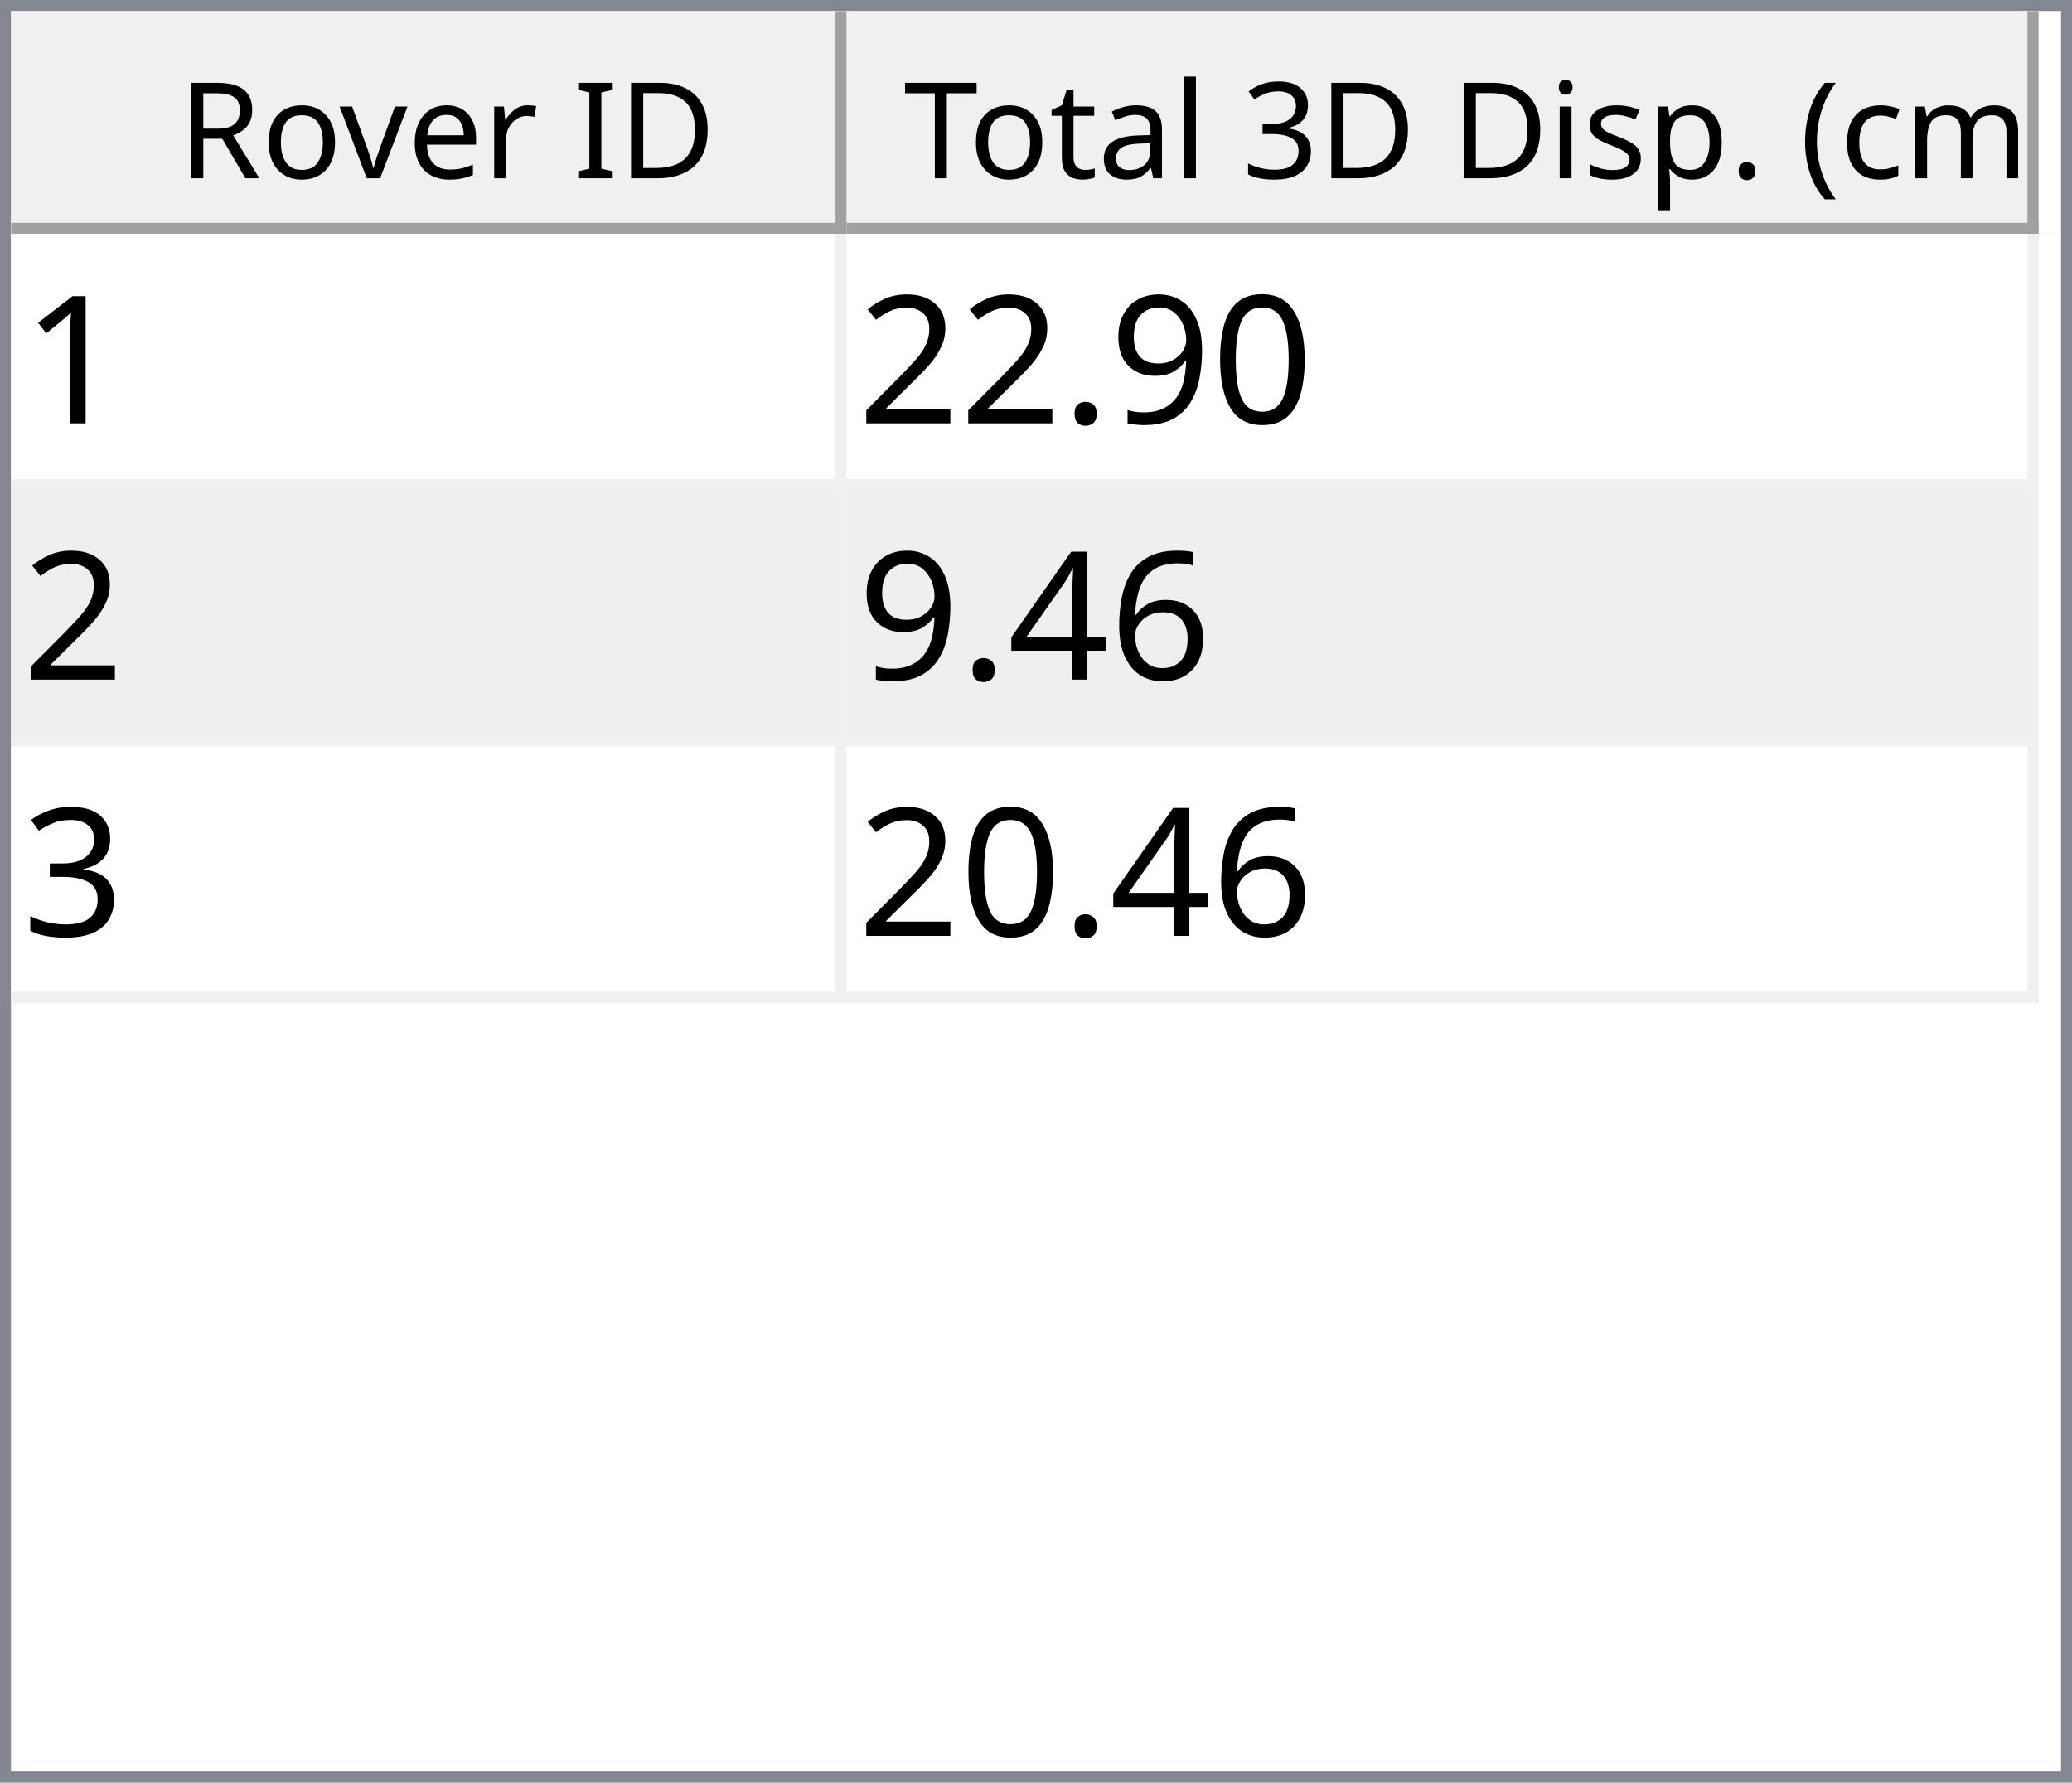
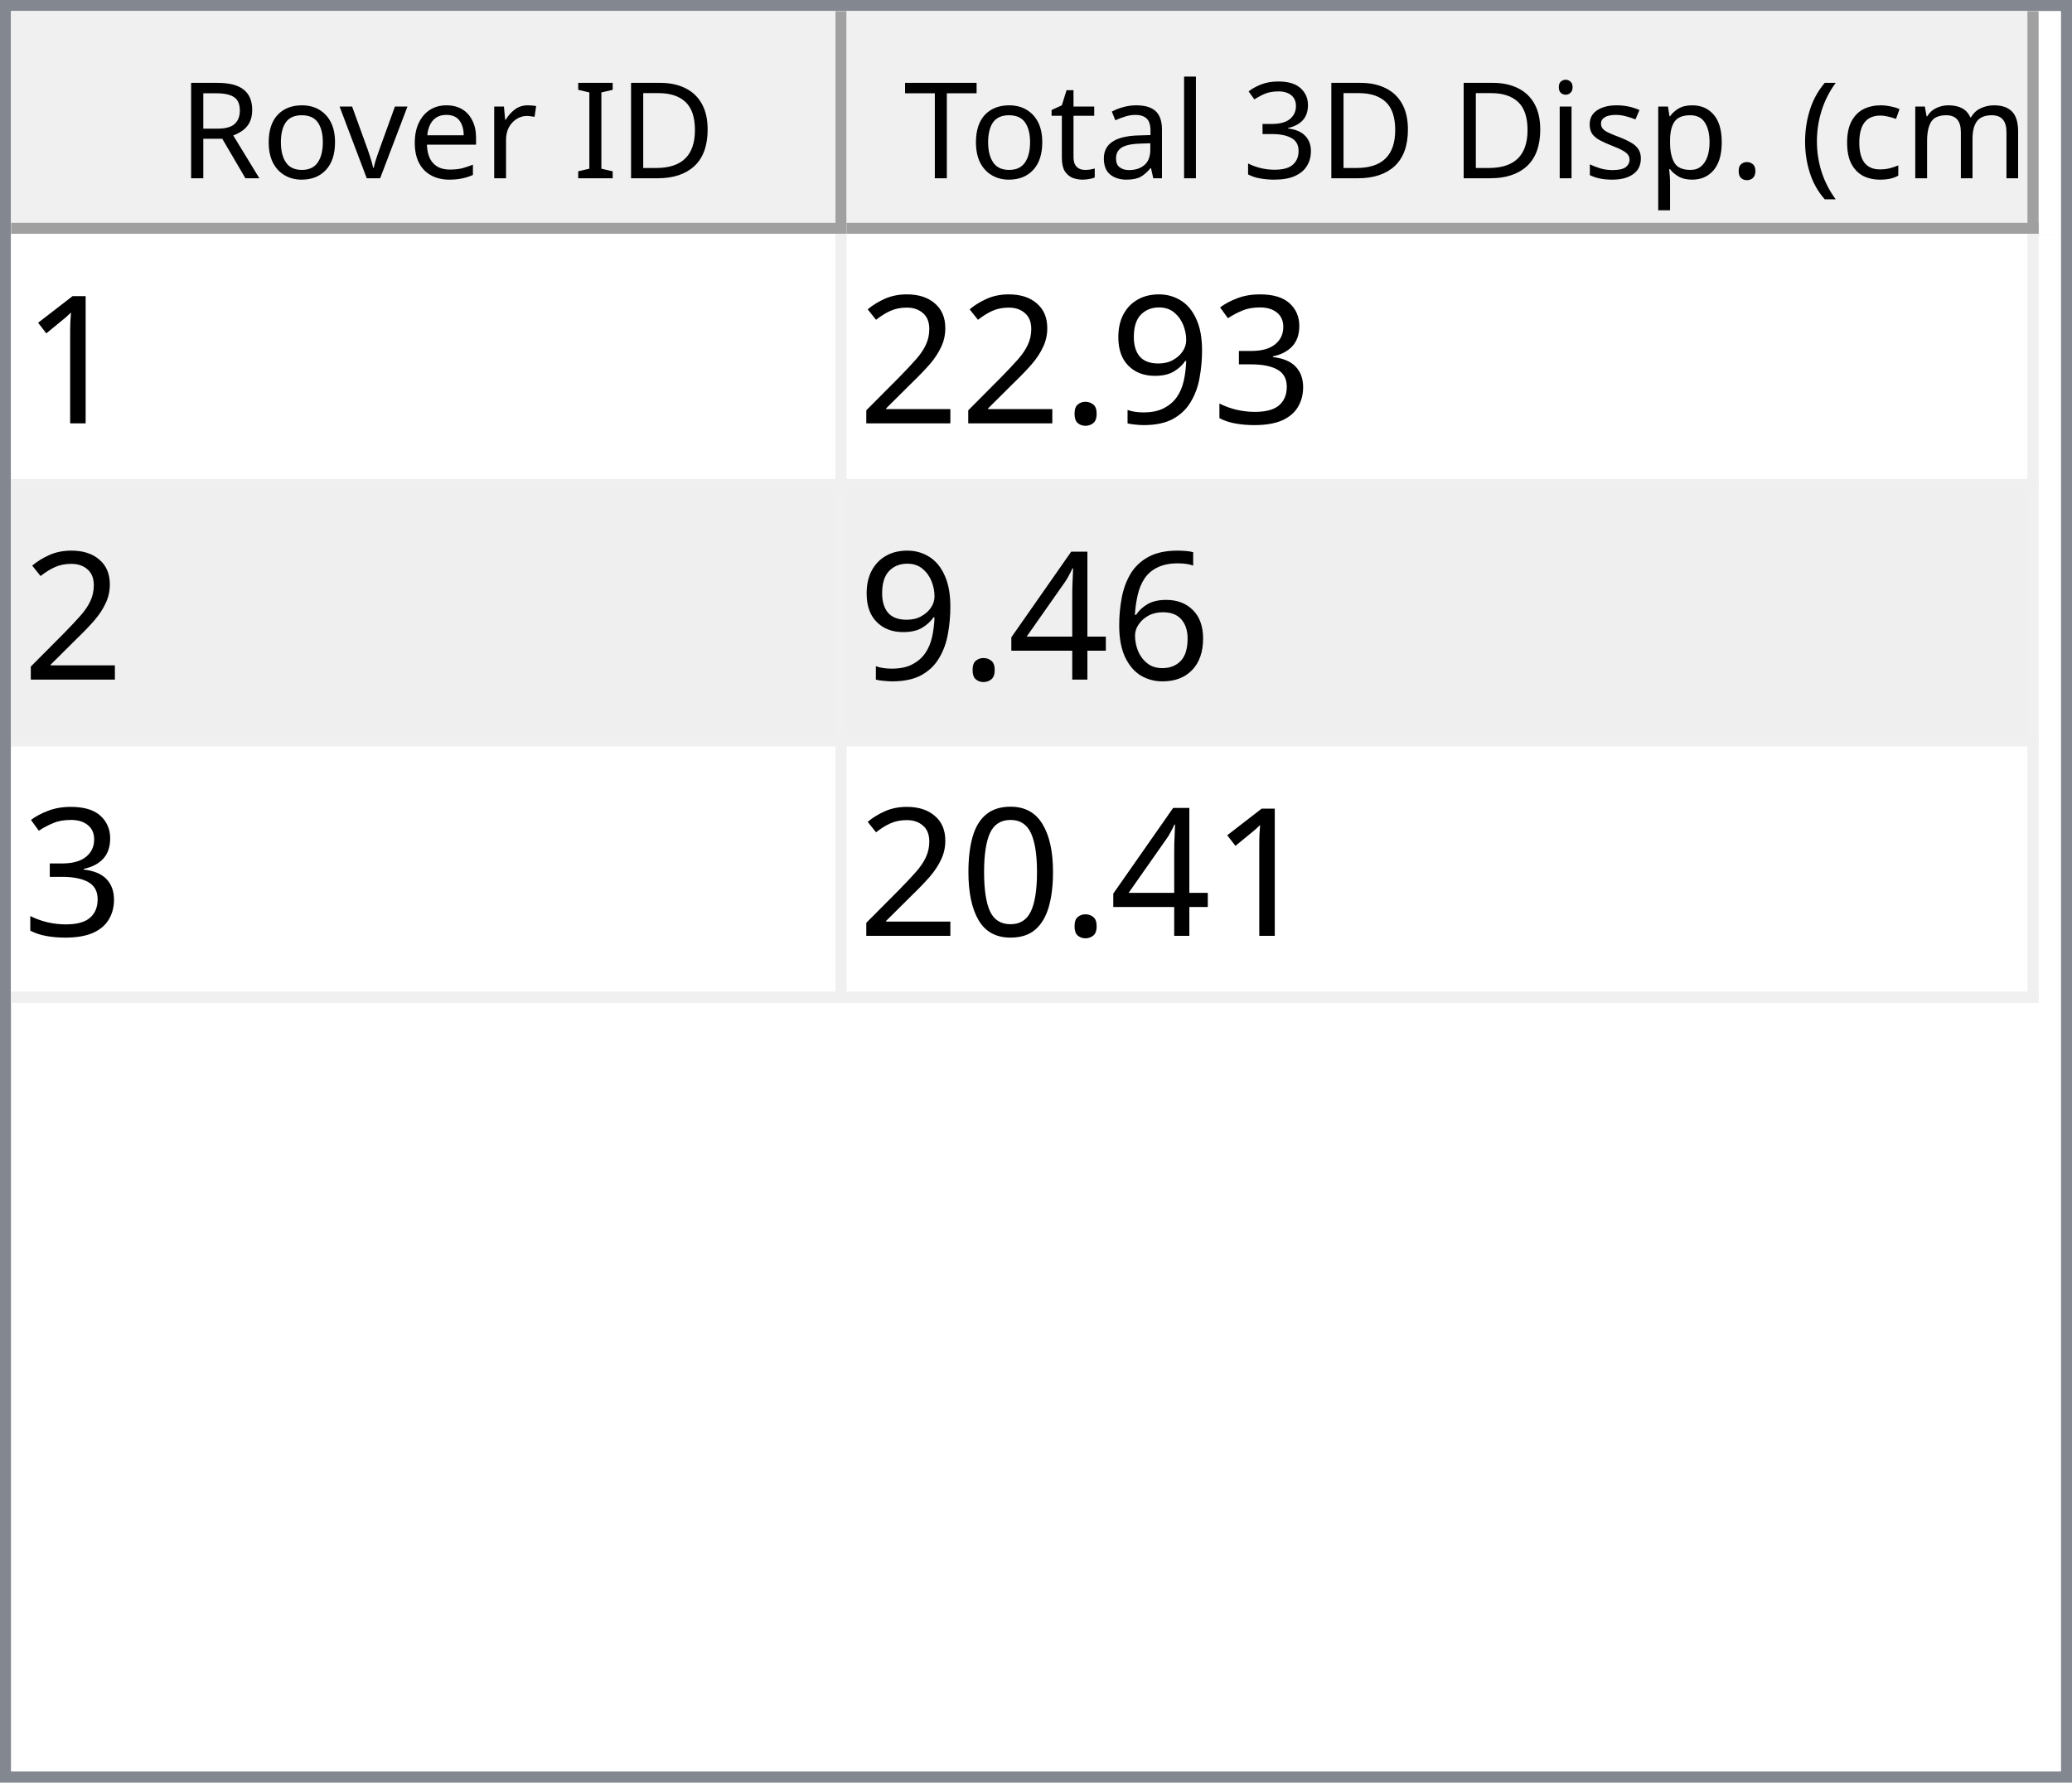
<svg xmlns="http://www.w3.org/2000/svg" style="fill-opacity:1; color-rendering:auto; color-interpolation:auto; text-rendering:auto; stroke:black; stroke-linecap:square; stroke-miterlimit:10; shape-rendering:auto; stroke-opacity:1; fill:black; stroke-dasharray:none; font-weight:normal; stroke-width:1; font-family:'Dialog'; font-style:normal; stroke-linejoin:miter; font-size:12px; stroke-dashoffset:0; image-rendering:auto;" width="186" height="160">
  <defs id="genericDefs" />
  <g>
    <defs id="defs1">
      <clipPath clipPathUnits="userSpaceOnUse" id="clipPath1">
        <path d="M0 0 L186 0 L186 160 L0 160 L0 0 Z" />
      </clipPath>
      <clipPath clipPathUnits="userSpaceOnUse" id="clipPath2">
        <path d="M0 0 L0 160 L186 160 L186 0 Z" />
      </clipPath>
      <clipPath clipPathUnits="userSpaceOnUse" id="clipPath3">
        <path d="M0 0 L0 20 L184 20 L184 0 Z" />
      </clipPath>
      <clipPath clipPathUnits="userSpaceOnUse" id="clipPath4">
        <path d="M0 0 L0 20 L75 20 L75 0 Z" />
      </clipPath>
      <clipPath clipPathUnits="userSpaceOnUse" id="clipPath5">
        <path d="M1 1 L1 19 L74 19 L74 1 Z" />
      </clipPath>
      <clipPath clipPathUnits="userSpaceOnUse" id="clipPath6">
        <path d="M0 0 L0 18 L73 18 L73 0 Z" />
      </clipPath>
      <clipPath clipPathUnits="userSpaceOnUse" id="clipPath7">
        <path d="M-0.5 -0.5 L-0.5 19.5 L74.5 19.5 L74.5 -0.5 Z" />
      </clipPath>
      <clipPath clipPathUnits="userSpaceOnUse" id="clipPath8">
        <path d="M0 0 L0 20 L107 20 L107 0 Z" />
      </clipPath>
      <clipPath clipPathUnits="userSpaceOnUse" id="clipPath9">
        <path d="M1 1 L1 19 L106 19 L106 1 Z" />
      </clipPath>
      <clipPath clipPathUnits="userSpaceOnUse" id="clipPath10">
        <path d="M0 0 L0 18 L105 18 L105 0 Z" />
      </clipPath>
      <clipPath clipPathUnits="userSpaceOnUse" id="clipPath11">
        <path d="M-0.5 -0.5 L-0.5 19.5 L106.5 19.5 L106.5 -0.5 Z" />
      </clipPath>
      <clipPath clipPathUnits="userSpaceOnUse" id="clipPath12">
        <path d="M0 0 L0 138 L184 138 L184 0 Z" />
      </clipPath>
      <clipPath clipPathUnits="userSpaceOnUse" id="clipPath13">
        <path d="M0 0 L0 69 L182 69 L182 0 Z" />
      </clipPath>
      <clipPath clipPathUnits="userSpaceOnUse" id="clipPath14">
        <path d="M-0.5 -0.5 L-0.5 68.5 L181.5 68.5 L181.5 -0.5 Z" />
      </clipPath>
      <clipPath clipPathUnits="userSpaceOnUse" id="clipPath15">
        <path d="M0 0 L0 22 L74 22 L74 0 Z" />
      </clipPath>
      <clipPath clipPathUnits="userSpaceOnUse" id="clipPath16">
        <path d="M0 0 L0 22 L106 22 L106 0 Z" />
      </clipPath>
      <font horiz-adv-x="64.551" id="font1">
        <font-face ascent="107.91" descent="25.098" units-per-em="100" style="font-style:normal; font-family:Segoe UI; font-weight:normal;" />
        <missing-glyph horiz-adv-x="64.551" d="M8.109 0 L8.109 68.266 L56.453 68.266 L56.453 0 L8.109 0 ZM15.328 7.234 L49.219 7.234 L49.219 61.031 L15.328 61.031 L15.328 7.234 Z" />
        <glyph unicode="D" horiz-adv-x="70.117" d="M9.188 0 L9.188 70.016 L28.516 70.016 Q65.531 70.016 65.531 35.891 Q65.531 19.672 55.25 9.836 Q44.969 0 27.734 0 L9.188 0 ZM17.391 62.594 L17.391 7.422 L27.828 7.422 Q41.609 7.422 49.273 14.797 Q56.938 22.172 56.938 35.688 Q56.938 62.594 28.328 62.594 L17.391 62.594 Z" />
        <glyph unicode="I" horiz-adv-x="26.611" d="M17.391 0 L9.188 0 L9.188 70.016 L17.391 70.016 L17.391 0 Z" />
        <glyph unicode=" " horiz-adv-x="27.393" d="" />
        <glyph unicode="r" horiz-adv-x="34.766" d="M34.188 41.891 Q32.078 43.5 28.125 43.5 Q23 43.5 19.555 38.672 Q16.109 33.844 16.109 25.484 L16.109 0 L8.109 0 L8.109 50 L16.109 50 L16.109 39.703 L16.312 39.703 Q18.016 44.969 21.531 47.922 Q25.047 50.875 29.391 50.875 Q32.516 50.875 34.188 50.203 L34.188 41.891 Z" />
        <glyph unicode="e" horiz-adv-x="52.295" d="M48.297 23 L12.984 23 Q13.188 14.656 17.484 10.109 Q21.781 5.562 29.297 5.562 Q37.75 5.562 44.828 11.141 L44.828 3.609 Q38.234 -1.172 27.391 -1.172 Q16.797 -1.172 10.742 5.641 Q4.688 12.453 4.688 24.812 Q4.688 36.469 11.305 43.82 Q17.922 51.172 27.734 51.172 Q37.547 51.172 42.922 44.828 Q48.297 38.484 48.297 27.203 L48.297 23 ZM40.094 29.781 Q40.047 36.719 36.75 40.578 Q33.453 44.438 27.594 44.438 Q21.922 44.438 17.969 40.383 Q14.016 36.328 13.094 29.781 L40.094 29.781 Z" />
        <glyph unicode="v" horiz-adv-x="47.9" d="M47.406 50 L27.484 0 L19.625 0 L0.688 50 L9.469 50 L22.172 13.672 Q23.578 9.672 23.922 6.688 L24.125 6.688 Q24.609 10.453 25.688 13.484 L38.969 50 L47.406 50 Z" />
        <glyph unicode="o" horiz-adv-x="58.594" d="M29 -1.172 Q17.922 -1.172 11.305 5.836 Q4.688 12.844 4.688 24.422 Q4.688 37.016 11.57 44.094 Q18.453 51.172 30.172 51.172 Q41.359 51.172 47.633 44.289 Q53.906 37.406 53.906 25.203 Q53.906 13.234 47.141 6.031 Q40.375 -1.172 29 -1.172 ZM29.594 44.438 Q21.875 44.438 17.383 39.188 Q12.891 33.938 12.891 24.703 Q12.891 15.828 17.43 10.695 Q21.969 5.562 29.594 5.562 Q37.359 5.562 41.531 10.594 Q45.703 15.625 45.703 24.906 Q45.703 34.281 41.531 39.359 Q37.359 44.438 29.594 44.438 Z" />
        <glyph unicode="R" horiz-adv-x="59.814" d="M59.375 0 L49.609 0 L37.891 19.625 Q36.281 22.359 34.766 24.289 Q33.25 26.219 31.664 27.438 Q30.078 28.656 28.25 29.219 Q26.422 29.781 24.125 29.781 L17.391 29.781 L17.391 0 L9.188 0 L9.188 70.016 L30.078 70.016 Q34.672 70.016 38.555 68.867 Q42.438 67.719 45.289 65.375 Q48.141 63.031 49.758 59.547 Q51.375 56.062 51.375 51.375 Q51.375 47.703 50.273 44.656 Q49.172 41.609 47.148 39.211 Q45.125 36.812 42.266 35.133 Q39.406 33.453 35.844 32.516 L35.844 32.328 Q37.594 31.547 38.891 30.547 Q40.188 29.547 41.359 28.18 Q42.531 26.812 43.68 25.078 Q44.828 23.344 46.234 21.047 L59.375 0 ZM17.391 62.594 L17.391 37.203 L28.516 37.203 Q31.594 37.203 34.203 38.133 Q36.812 39.062 38.719 40.797 Q40.625 42.531 41.703 45.047 Q42.781 47.562 42.781 50.688 Q42.781 56.297 39.141 59.445 Q35.5 62.594 28.609 62.594 L17.391 62.594 Z" />
        <glyph unicode=")" horiz-adv-x="30.176" d="M8.297 -15.922 L1.172 -15.922 Q16.406 2.344 16.406 26.812 Q16.406 51.469 1.078 70.016 L8.297 70.016 Q23.531 52.156 23.531 26.703 Q23.531 1.375 8.297 -15.922 Z" />
        <glyph unicode="m" horiz-adv-x="86.133" d="M79.109 0 L71.094 0 L71.094 28.719 Q71.094 37.016 68.531 40.727 Q65.969 44.438 59.906 44.438 Q54.781 44.438 51.195 39.75 Q47.609 35.062 47.609 28.516 L47.609 0 L39.594 0 L39.594 29.688 Q39.594 44.438 28.219 44.438 Q22.953 44.438 19.531 40.016 Q16.109 35.594 16.109 28.516 L16.109 0 L8.109 0 L8.109 50 L16.109 50 L16.109 42.094 L16.312 42.094 Q21.625 51.172 31.844 51.172 Q36.969 51.172 40.773 48.312 Q44.578 45.453 46 40.828 Q51.562 51.172 62.594 51.172 Q79.109 51.172 79.109 30.812 L79.109 0 Z" />
        <glyph unicode="c" horiz-adv-x="46.191" d="M42.188 2.297 Q36.422 -1.172 28.516 -1.172 Q17.828 -1.172 11.258 5.789 Q4.688 12.75 4.688 23.828 Q4.688 36.188 11.766 43.68 Q18.844 51.172 30.672 51.172 Q37.25 51.172 42.281 48.734 L42.281 40.531 Q36.719 44.438 30.375 44.438 Q22.703 44.438 17.797 38.945 Q12.891 33.453 12.891 24.516 Q12.891 15.719 17.508 10.641 Q22.125 5.562 29.891 5.562 Q36.422 5.562 42.188 9.906 L42.188 2.297 Z" />
        <glyph unicode="(" horiz-adv-x="30.176" d="M29.109 -15.922 L21.969 -15.922 Q6.844 1.375 6.844 26.703 Q6.844 52.156 21.969 70.016 L29.203 70.016 Q13.875 51.469 13.875 26.812 Q13.875 2.344 29.109 -15.922 Z" />
        <glyph unicode="." horiz-adv-x="21.68" d="M10.891 -1.078 Q8.641 -1.078 7.055 0.539 Q5.469 2.156 5.469 4.391 Q5.469 6.641 7.055 8.273 Q8.641 9.906 10.891 9.906 Q13.188 9.906 14.797 8.273 Q16.406 6.641 16.406 4.391 Q16.406 2.156 14.797 0.539 Q13.188 -1.078 10.891 -1.078 Z" />
        <glyph unicode="p" horiz-adv-x="58.789" d="M16.312 7.234 L16.109 7.234 L16.109 -23 L8.109 -23 L8.109 50 L16.109 50 L16.109 41.219 L16.312 41.219 Q22.219 51.172 33.594 51.172 Q43.266 51.172 48.688 44.461 Q54.109 37.75 54.109 26.469 Q54.109 13.922 48 6.375 Q41.891 -1.172 31.297 -1.172 Q21.578 -1.172 16.312 7.234 ZM16.109 27.391 L16.109 20.406 Q16.109 14.203 20.141 9.883 Q24.172 5.562 30.375 5.562 Q37.641 5.562 41.773 11.133 Q45.906 16.703 45.906 26.609 Q45.906 34.969 42.047 39.703 Q38.188 44.438 31.594 44.438 Q24.609 44.438 20.359 39.578 Q16.109 34.719 16.109 27.391 Z" />
        <glyph unicode="s" horiz-adv-x="42.432" d="M5.078 1.812 L5.078 10.406 Q11.625 5.562 19.484 5.562 Q30.031 5.562 30.031 12.594 Q30.031 14.594 29.125 15.992 Q28.219 17.391 26.68 18.461 Q25.141 19.531 23.07 20.383 Q21 21.234 18.609 22.172 Q15.281 23.484 12.766 24.828 Q10.25 26.172 8.57 27.859 Q6.891 29.547 6.031 31.695 Q5.172 33.844 5.172 36.719 Q5.172 40.234 6.789 42.945 Q8.406 45.656 11.086 47.484 Q13.766 49.312 17.211 50.242 Q20.656 51.172 24.312 51.172 Q30.812 51.172 35.938 48.922 L35.938 40.828 Q30.422 44.438 23.25 44.438 Q21 44.438 19.195 43.922 Q17.391 43.406 16.094 42.477 Q14.797 41.547 14.086 40.258 Q13.375 38.969 13.375 37.406 Q13.375 35.453 14.086 34.133 Q14.797 32.812 16.164 31.789 Q17.531 30.766 19.484 29.938 Q21.438 29.109 23.922 28.125 Q27.25 26.859 29.883 25.516 Q32.516 24.172 34.375 22.484 Q36.234 20.797 37.234 18.602 Q38.234 16.406 38.234 13.375 Q38.234 9.672 36.602 6.938 Q34.969 4.203 32.234 2.398 Q29.5 0.594 25.93 -0.289 Q22.359 -1.172 18.453 -1.172 Q10.75 -1.172 5.078 1.812 Z" />
        <glyph unicode="i" horiz-adv-x="24.219" d="M12.203 62.703 Q10.062 62.703 8.547 64.164 Q7.031 65.625 7.031 67.875 Q7.031 70.125 8.547 71.609 Q10.062 73.094 12.203 73.094 Q14.406 73.094 15.945 71.609 Q17.484 70.125 17.484 67.875 Q17.484 65.719 15.945 64.211 Q14.406 62.703 12.203 62.703 ZM16.109 0 L8.109 0 L8.109 50 L16.109 50 L16.109 0 Z" />
        <glyph unicode="3" horiz-adv-x="53.906" d="M46.531 19.828 Q46.531 15.094 44.75 11.211 Q42.969 7.328 39.719 4.57 Q36.469 1.812 31.93 0.297 Q27.391 -1.219 21.922 -1.219 Q11.922 -1.219 6 2.594 L6 11.188 Q13.094 5.609 22.219 5.609 Q25.875 5.609 28.828 6.539 Q31.781 7.469 33.906 9.227 Q36.031 10.984 37.18 13.477 Q38.328 15.969 38.328 19.094 Q38.328 32.812 18.797 32.812 L12.984 32.812 L12.984 39.594 L18.5 39.594 Q35.797 39.594 35.797 52.484 Q35.797 64.406 22.609 64.406 Q15.188 64.406 8.688 59.422 L8.688 67.188 Q15.375 71.188 24.609 71.188 Q29 71.188 32.57 69.969 Q36.141 68.75 38.68 66.555 Q41.219 64.359 42.609 61.281 Q44 58.203 44 54.5 Q44 40.672 30.031 36.719 L30.031 36.531 Q33.594 36.141 36.625 34.797 Q39.656 33.453 41.852 31.305 Q44.047 29.156 45.289 26.25 Q46.531 23.344 46.531 19.828 Z" />
        <glyph unicode="l" horiz-adv-x="24.219" d="M16.109 0 L8.109 0 L8.109 74.031 L16.109 74.031 L16.109 0 Z" />
        <glyph unicode="a" horiz-adv-x="50.879" d="M43.891 0 L35.891 0 L35.891 7.812 L35.688 7.812 Q30.469 -1.172 20.312 -1.172 Q12.844 -1.172 8.617 2.781 Q4.391 6.734 4.391 13.281 Q4.391 27.297 20.906 29.594 L35.891 31.688 Q35.891 44.438 25.594 44.438 Q16.547 44.438 9.281 38.281 L9.281 46.484 Q16.656 51.172 26.266 51.172 Q43.891 51.172 43.891 32.516 L43.891 0 ZM35.891 25.297 L23.828 23.641 Q18.266 22.859 15.43 20.875 Q12.594 18.891 12.594 13.875 Q12.594 10.203 15.211 7.883 Q17.828 5.562 22.172 5.562 Q28.125 5.562 32.008 9.742 Q35.891 13.922 35.891 20.312 L35.891 25.297 Z" />
        <glyph unicode="t" horiz-adv-x="33.887" d="M31.297 0.484 Q28.469 -1.078 23.828 -1.078 Q10.688 -1.078 10.688 13.578 L10.688 43.172 L2.094 43.172 L2.094 50 L10.688 50 L10.688 62.203 L18.703 64.797 L18.703 50 L31.297 50 L31.297 43.172 L18.703 43.172 L18.703 14.984 Q18.703 9.969 20.414 7.82 Q22.125 5.672 26.078 5.672 Q29.109 5.672 31.297 7.328 L31.297 0.484 Z" />
        <glyph unicode="T" horiz-adv-x="52.393" d="M50.594 62.594 L30.375 62.594 L30.375 0 L22.172 0 L22.172 62.594 L2 62.594 L2 70.016 L50.594 70.016 L50.594 62.594 Z" />
      </font>
      <font horiz-adv-x="75.0" id="font2">
        <font-face ascent="100.537" descent="21.973" units-per-em="100" style="font-style:normal; font-family:sans-serif; font-weight:normal;" />
        <missing-glyph horiz-adv-x="75.0" d="M12.5 0 L12.5 62.5 L62.5 62.5 L62.5 0 L12.5 0 ZM14.062 1.562 L60.938 1.562 L60.938 60.938 L14.062 60.938 L14.062 1.562 Z" />
        <glyph unicode="1" horiz-adv-x="55.615" d="M37.25 0 L28.469 0 L28.469 56 Q25.297 52.984 20.141 49.953 Q14.984 46.922 10.891 45.406 L10.891 53.906 Q18.266 57.375 23.781 62.305 Q29.297 67.234 31.594 71.875 L37.25 71.875 L37.25 0 Z" />
-         <glyph unicode="0" horiz-adv-x="55.615" d="M4.156 35.297 Q4.156 48 6.766 55.742 Q9.375 63.484 14.523 67.68 Q19.672 71.875 27.484 71.875 Q33.25 71.875 37.594 69.555 Q41.938 67.234 44.773 62.867 Q47.609 58.5 49.219 52.227 Q50.828 45.953 50.828 35.297 Q50.828 22.703 48.242 14.969 Q45.656 7.234 40.508 3.008 Q35.359 -1.219 27.484 -1.219 Q17.141 -1.219 11.234 6.203 Q4.156 15.141 4.156 35.297 ZM13.188 35.297 Q13.188 17.672 17.312 11.836 Q21.438 6 27.484 6 Q33.547 6 37.672 11.859 Q41.797 17.719 41.797 35.297 Q41.797 52.984 37.672 58.789 Q33.547 64.594 27.391 64.594 Q21.344 64.594 17.719 59.469 Q13.188 52.938 13.188 35.297 Z" />
+         <glyph unicode="3" horiz-adv-x="55.615" d="M4.203 18.891 L12.984 20.062 Q14.5 12.594 18.141 9.297 Q21.781 6 27 6 Q33.203 6 37.477 10.297 Q41.75 14.594 41.75 20.953 Q41.75 27 37.797 30.93 Q33.844 34.859 27.734 34.859 Q25.25 34.859 21.531 33.891 L22.516 41.609 Q23.391 41.5 23.922 41.5 Q29.547 41.5 34.039 44.43 Q38.531 47.359 38.531 53.469 Q38.531 58.297 35.258 61.477 Q31.984 64.656 26.812 64.656 Q21.688 64.656 18.266 61.43 Q14.844 58.203 13.875 51.766 L5.078 53.328 Q6.688 62.156 12.398 67.016 Q18.109 71.875 26.609 71.875 Q32.469 71.875 37.398 69.359 Q42.328 66.844 44.945 62.5 Q47.562 58.156 47.562 53.266 Q47.562 48.641 45.07 44.828 Q42.578 41.016 37.703 38.766 Q44.047 37.312 47.562 32.695 Q51.078 28.078 51.078 21.141 Q51.078 11.766 44.242 5.25 Q37.406 -1.266 26.953 -1.266 Q17.531 -1.266 11.305 4.352 Q5.078 9.969 4.203 18.891 Z" />
        <glyph unicode="9" horiz-adv-x="55.615" d="M5.469 16.547 L13.922 17.328 Q14.984 11.375 18.016 8.688 Q21.047 6 25.781 6 Q29.828 6 32.883 7.859 Q35.938 9.719 37.891 12.82 Q39.844 15.922 41.164 21.195 Q42.484 26.469 42.484 31.938 Q42.484 32.516 42.438 33.688 Q39.797 29.5 35.234 26.883 Q30.672 24.266 25.344 24.266 Q16.453 24.266 10.305 30.711 Q4.156 37.156 4.156 47.703 Q4.156 58.594 10.578 65.234 Q17 71.875 26.656 71.875 Q33.641 71.875 39.43 68.117 Q45.219 64.359 48.219 57.398 Q51.219 50.438 51.219 37.25 Q51.219 23.531 48.242 15.406 Q45.266 7.281 39.383 3.031 Q33.5 -1.219 25.594 -1.219 Q17.188 -1.219 11.867 3.445 Q6.547 8.109 5.469 16.547 ZM41.453 48.141 Q41.453 55.719 37.43 60.156 Q33.406 64.594 27.734 64.594 Q21.875 64.594 17.531 59.812 Q13.188 55.031 13.188 47.406 Q13.188 40.578 17.312 36.305 Q21.438 32.031 27.484 32.031 Q33.594 32.031 37.523 36.305 Q41.453 40.578 41.453 48.141 Z" />
        <glyph unicode="." horiz-adv-x="27.783" d="M9.078 0 L9.078 10.016 L19.094 10.016 L19.094 0 L9.078 0 Z" />
        <glyph unicode="2" horiz-adv-x="55.615" d="M50.344 8.453 L50.344 0 L3.031 0 Q2.938 3.172 4.047 6.109 Q5.859 10.938 9.836 15.625 Q13.812 20.312 21.344 26.469 Q33.016 36.031 37.117 41.625 Q41.219 47.219 41.219 52.203 Q41.219 57.422 37.477 61.008 Q33.734 64.594 27.734 64.594 Q21.391 64.594 17.578 60.789 Q13.766 56.984 13.719 50.25 L4.688 51.172 Q5.609 61.281 11.664 66.578 Q17.719 71.875 27.938 71.875 Q38.234 71.875 44.242 66.164 Q50.25 60.453 50.25 52 Q50.25 47.703 48.492 43.555 Q46.734 39.406 42.656 34.812 Q38.578 30.219 29.109 22.219 Q21.188 15.578 18.945 13.211 Q16.703 10.844 15.234 8.453 L50.344 8.453 Z" />
        <glyph unicode="6" horiz-adv-x="55.615" d="M49.75 54.047 L41.016 53.375 Q39.844 58.547 37.703 60.891 Q34.125 64.656 28.906 64.656 Q24.703 64.656 21.531 62.312 Q17.391 59.281 14.992 53.469 Q12.594 47.656 12.5 36.922 Q15.672 41.75 20.266 44.094 Q24.859 46.438 29.891 46.438 Q38.672 46.438 44.852 39.969 Q51.031 33.5 51.031 23.25 Q51.031 16.5 48.125 10.719 Q45.219 4.938 40.141 1.859 Q35.062 -1.219 28.609 -1.219 Q17.625 -1.219 10.695 6.859 Q3.766 14.938 3.766 33.5 Q3.766 54.25 11.422 63.672 Q18.109 71.875 29.438 71.875 Q37.891 71.875 43.289 67.141 Q48.688 62.406 49.75 54.047 ZM13.875 23.188 Q13.875 18.656 15.797 14.508 Q17.719 10.359 21.188 8.18 Q24.656 6 28.469 6 Q34.031 6 38.039 10.492 Q42.047 14.984 42.047 22.703 Q42.047 30.125 38.086 34.398 Q34.125 38.672 28.125 38.672 Q22.172 38.672 18.023 34.398 Q13.875 30.125 13.875 23.188 Z" />
        <glyph unicode="4" horiz-adv-x="55.615" d="M32.328 0 L32.328 17.141 L1.266 17.141 L1.266 25.203 L33.938 71.578 L41.109 71.578 L41.109 25.203 L50.781 25.203 L50.781 17.141 L41.109 17.141 L41.109 0 L32.328 0 ZM32.328 25.203 L32.328 57.469 L9.906 25.203 L32.328 25.203 Z" />
-         <glyph unicode="3" horiz-adv-x="55.615" d="M4.203 18.891 L12.984 20.062 Q14.5 12.594 18.141 9.297 Q21.781 6 27 6 Q33.203 6 37.477 10.297 Q41.75 14.594 41.75 20.953 Q41.75 27 37.797 30.93 Q33.844 34.859 27.734 34.859 Q25.25 34.859 21.531 33.891 L22.516 41.609 Q23.391 41.5 23.922 41.5 Q29.547 41.5 34.039 44.43 Q38.531 47.359 38.531 53.469 Q38.531 58.297 35.258 61.477 Q31.984 64.656 26.812 64.656 Q21.688 64.656 18.266 61.43 Q14.844 58.203 13.875 51.766 L5.078 53.328 Q6.688 62.156 12.398 67.016 Q18.109 71.875 26.609 71.875 Q32.469 71.875 37.398 69.359 Q42.328 66.844 44.945 62.5 Q47.562 58.156 47.562 53.266 Q47.562 48.641 45.07 44.828 Q42.578 41.016 37.703 38.766 Q44.047 37.312 47.562 32.695 Q51.078 28.078 51.078 21.141 Q51.078 11.766 44.242 5.25 Q37.406 -1.266 26.953 -1.266 Q17.531 -1.266 11.305 4.352 Q5.078 9.969 4.203 18.891 Z" />
+         <glyph unicode="0" horiz-adv-x="55.615" d="M4.156 35.297 Q4.156 48 6.766 55.742 Q9.375 63.484 14.523 67.68 Q19.672 71.875 27.484 71.875 Q33.25 71.875 37.594 69.555 Q41.938 67.234 44.773 62.867 Q47.609 58.5 49.219 52.227 Q50.828 45.953 50.828 35.297 Q50.828 22.703 48.242 14.969 Q45.656 7.234 40.508 3.008 Q35.359 -1.219 27.484 -1.219 Q17.141 -1.219 11.234 6.203 Q4.156 15.141 4.156 35.297 ZM13.188 35.297 Q13.188 17.672 17.312 11.836 Q21.438 6 27.484 6 Q33.547 6 37.672 11.859 Q41.797 17.719 41.797 35.297 Q41.797 52.984 37.672 58.789 Q33.547 64.594 27.391 64.594 Q21.344 64.594 17.719 59.469 Q13.188 52.938 13.188 35.297 Z" />
      </font>
    </defs>
    <g style="fill:white; stroke:white;">
      <rect x="0" y="0" width="186" style="clip-path:url(#clipPath1); stroke:none;" height="160" />
    </g>
    <g style="fill:white; text-rendering:optimizeSpeed; color-rendering:optimizeSpeed; image-rendering:optimizeSpeed; shape-rendering:crispEdges; stroke:white; color-interpolation:sRGB;">
      <rect x="0" width="186" height="160" y="0" style="stroke:none;" />
      <path style="stroke:none;" d="M0 160 L186 160 L186 0 L0 0 Z" />
    </g>
    <g style="fill:rgb(240,240,240); font-family:'Segoe UI'; stroke:rgb(240,240,240);">
      <rect x="0" y="0" width="186" style="clip-path:url(#clipPath2); stroke:none;" height="160" />
    </g>
    <g style="fill:rgb(130,135,144); font-family:'Segoe UI'; stroke:rgb(130,135,144);">
      <path d="M0 0 L186 0 L186 160 L0 160 L0 0 ZM1 1 L185 1 L185 159 L1 159 L1 1 Z" style="fill-rule:evenodd; clip-path:url(#clipPath2); stroke:none;" />
    </g>
    <g style="fill:white; font-family:'Segoe UI'; stroke:white;" transform="translate(1,1)">
      <rect x="0" y="0" width="184" style="clip-path:url(#clipPath3); stroke:none;" height="20" />
    </g>
    <g style="fill:rgb(240,240,240); font-family:'Segoe UI'; stroke:rgb(240,240,240);" transform="translate(1,1)">
      <rect x="0" y="0" width="75" style="clip-path:url(#clipPath4); stroke:none;" height="20" />
    </g>
    <g style="font-family:'Segoe UI';" transform="translate(2,2)">
      <text x="14" xml:space="preserve" y="14" style="clip-path:url(#clipPath6); stroke:none;">Rover ID</text>
    </g>
    <g style="fill:rgb(160,160,160); font-family:'Segoe UI'; stroke:rgb(160,160,160); stroke-linejoin:bevel;" transform="translate(1.5,1.5)">
      <line x1="74" x2="74" y1="0" style="fill:none; clip-path:url(#clipPath7);" y2="19" />
    </g>
    <g style="fill:rgb(160,160,160); font-family:'Segoe UI'; stroke:rgb(160,160,160); stroke-linejoin:bevel;" transform="matrix(1,0,0,1,1,1) translate(0.5,0.5)">
      <line x1="0" x2="74" y1="19" style="fill:none; clip-path:url(#clipPath7);" y2="19" />
    </g>
    <g style="fill:rgb(240,240,240); font-family:'Segoe UI'; stroke:rgb(240,240,240);" transform="translate(76,1)">
      <rect x="0" y="0" width="107" style="clip-path:url(#clipPath8); stroke:none;" height="20" />
    </g>
    <g style="font-family:'Segoe UI';" transform="translate(77,2)">
      <text x="1" xml:space="preserve" y="14" style="clip-path:url(#clipPath10); stroke:none;"> Total 3D Disp. (cm)</text>
    </g>
    <g style="fill:rgb(160,160,160); font-family:'Segoe UI'; stroke:rgb(160,160,160); stroke-linejoin:bevel;" transform="translate(76.5,1.5)">
      <line x1="106" x2="106" y1="0" style="fill:none; clip-path:url(#clipPath11);" y2="19" />
    </g>
    <g style="fill:rgb(160,160,160); font-family:'Segoe UI'; stroke:rgb(160,160,160); stroke-linejoin:bevel;" transform="matrix(1,0,0,1,76,1) translate(0.5,0.5)">
      <line x1="0" x2="106" y1="19" style="fill:none; clip-path:url(#clipPath11);" y2="19" />
    </g>
    <g style="fill:white; font-family:'Segoe UI'; stroke:white;" transform="translate(1,21)">
      <rect x="0" y="0" width="184" style="clip-path:url(#clipPath12); stroke:none;" height="138" />
    </g>
    <g style="fill:rgb(240,240,240); font-size:16px; font-family:sans-serif; stroke:rgb(240,240,240);" transform="translate(1,21)">
      <rect x="0" y="0" width="182" style="clip-path:url(#clipPath13); stroke:none;" height="69" />
      <line transform="translate(0.5,0.5)" x1="0" x2="181" y1="22" style="clip-path:url(#clipPath14); fill:none; stroke-linejoin:bevel;" y2="22" />
    </g>
    <g transform="matrix(1,0,0,1,1,21) translate(0.5,0.5)" style="fill:rgb(240,240,240); font-size:16px; font-family:sans-serif; stroke:rgb(240,240,240); stroke-linejoin:bevel;">
      <line x1="0" x2="181" y1="45" style="fill:none; clip-path:url(#clipPath14);" y2="45" />
    </g>
    <g transform="matrix(1,0,0,1,1,21) translate(0.5,0.5)" style="fill:rgb(240,240,240); font-size:16px; font-family:sans-serif; stroke:rgb(240,240,240); stroke-linejoin:bevel;">
      <line x1="0" x2="181" y1="68" style="fill:none; clip-path:url(#clipPath14);" y2="68" />
    </g>
    <g transform="matrix(1,0,0,1,1,21) translate(0.5,0.5)" style="fill:rgb(240,240,240); font-size:16px; font-family:sans-serif; stroke:rgb(240,240,240); stroke-linejoin:bevel;">
      <line x1="74" x2="74" y1="0" style="fill:none; clip-path:url(#clipPath14);" y2="68" />
    </g>
    <g transform="matrix(1,0,0,1,1,21) translate(0.5,0.5)" style="fill:rgb(240,240,240); font-size:16px; font-family:sans-serif; stroke:rgb(240,240,240); stroke-linejoin:bevel;">
      <line x1="181" x2="181" y1="0" style="fill:none; clip-path:url(#clipPath14);" y2="68" />
    </g>
    <g style="fill:white; font-size:16px; font-family:sans-serif; stroke:white;" transform="matrix(1,0,0,1,1,21)">
      <rect x="0" y="0" width="74" style="clip-path:url(#clipPath15); stroke:none;" height="22" />
      <text x="1" y="17" style="fill:black; clip-path:url(#clipPath15); stroke:none;" xml:space="preserve">1</text>
    </g>
    <g style="fill:white; font-size:16px; font-family:sans-serif; stroke:white;" transform="matrix(1,0,0,1,1,21) translate(75,0)">
      <rect x="0" y="0" width="106" style="clip-path:url(#clipPath16); stroke:none;" height="22" />
-       <text x="1" y="17" style="fill:black; clip-path:url(#clipPath16); stroke:none;" xml:space="preserve">22.90</text>
+       <text x="1" y="17" style="fill:black; clip-path:url(#clipPath16); stroke:none;" xml:space="preserve">22.93</text>
    </g>
    <g style="fill:rgb(239,239,239); font-size:16px; font-family:sans-serif; stroke:rgb(239,239,239);" transform="matrix(1,0,0,1,1,21) translate(0,23)">
      <rect x="0" y="0" width="74" style="clip-path:url(#clipPath15); stroke:none;" height="22" />
      <text x="1" y="17" style="fill:black; clip-path:url(#clipPath15); stroke:none;" xml:space="preserve">2</text>
    </g>
    <g style="fill:rgb(239,239,239); font-size:16px; font-family:sans-serif; stroke:rgb(239,239,239);" transform="matrix(1,0,0,1,1,21) translate(75,23)">
      <rect x="0" y="0" width="106" style="clip-path:url(#clipPath16); stroke:none;" height="22" />
      <text x="1" y="17" style="fill:black; clip-path:url(#clipPath16); stroke:none;" xml:space="preserve">9.46</text>
    </g>
    <g style="fill:white; font-size:16px; font-family:sans-serif; stroke:white;" transform="matrix(1,0,0,1,1,21) translate(0,46)">
      <rect x="0" y="0" width="74" style="clip-path:url(#clipPath15); stroke:none;" height="22" />
      <text x="1" y="17" style="fill:black; clip-path:url(#clipPath15); stroke:none;" xml:space="preserve">3</text>
    </g>
    <g style="fill:white; font-size:16px; font-family:sans-serif; stroke:white;" transform="matrix(1,0,0,1,1,21) translate(75,46)">
      <rect x="0" y="0" width="106" style="clip-path:url(#clipPath16); stroke:none;" height="22" />
-       <text x="1" y="17" style="fill:black; clip-path:url(#clipPath16); stroke:none;" xml:space="preserve">20.46</text>
+       <text x="1" y="17" style="fill:black; clip-path:url(#clipPath16); stroke:none;" xml:space="preserve">20.41</text>
    </g>
  </g>
</svg>
